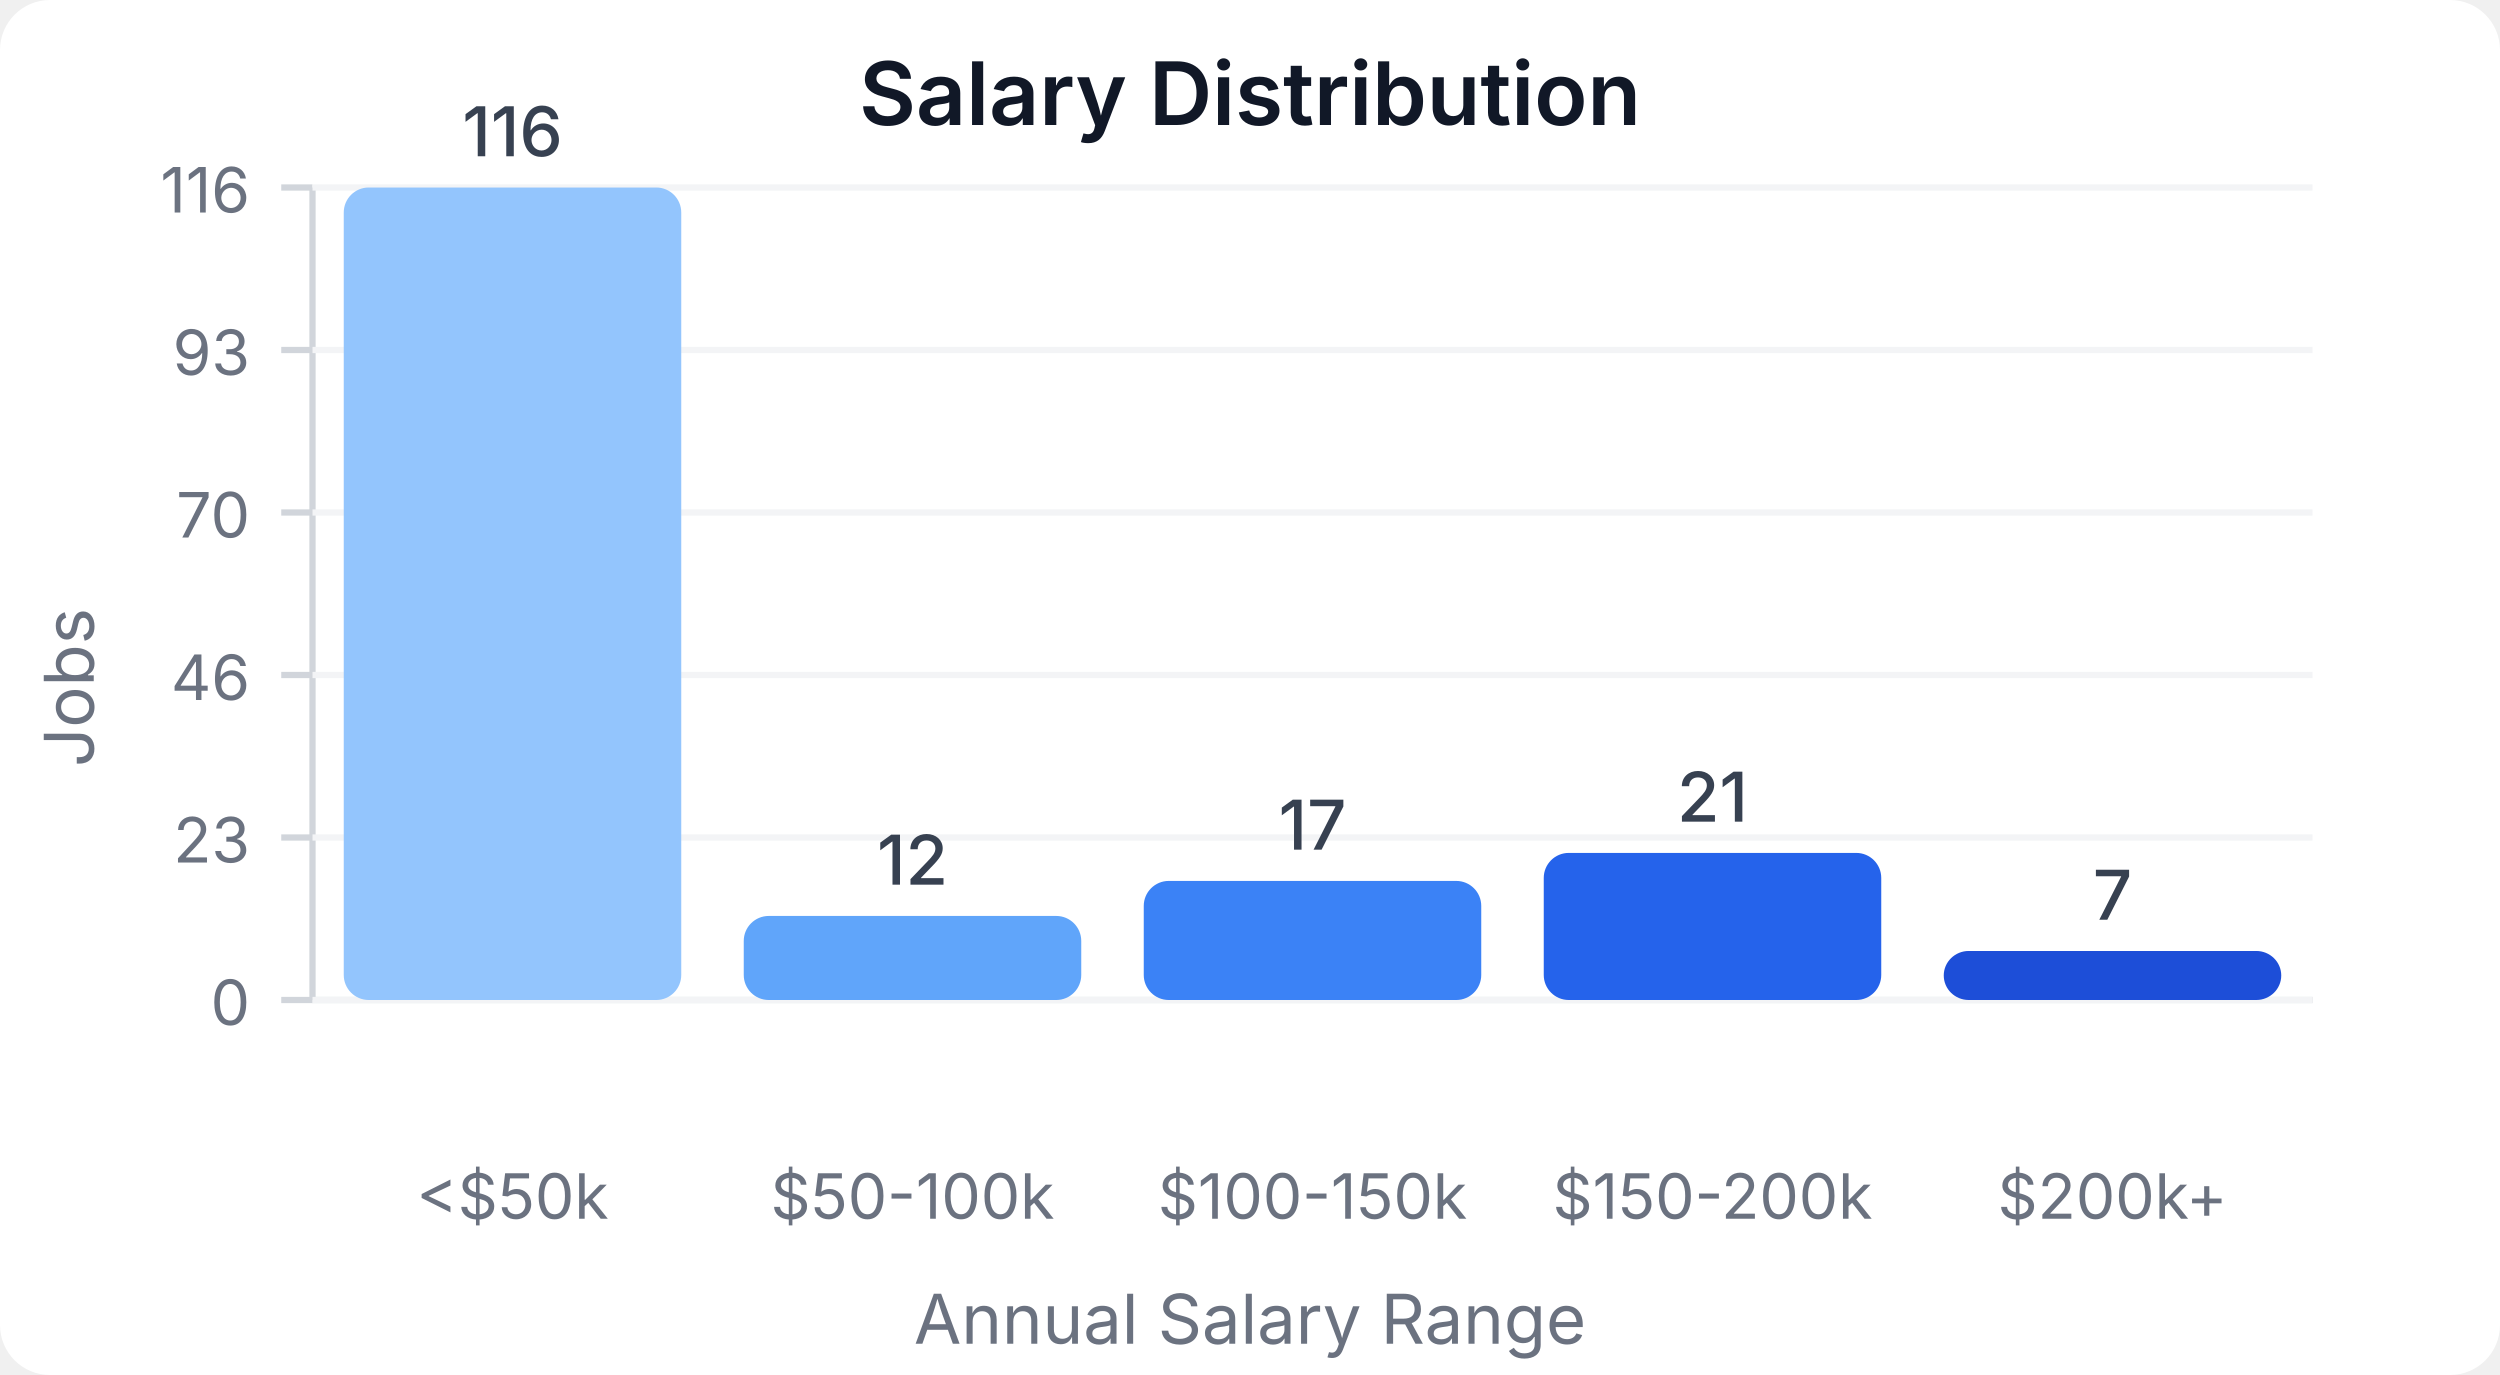
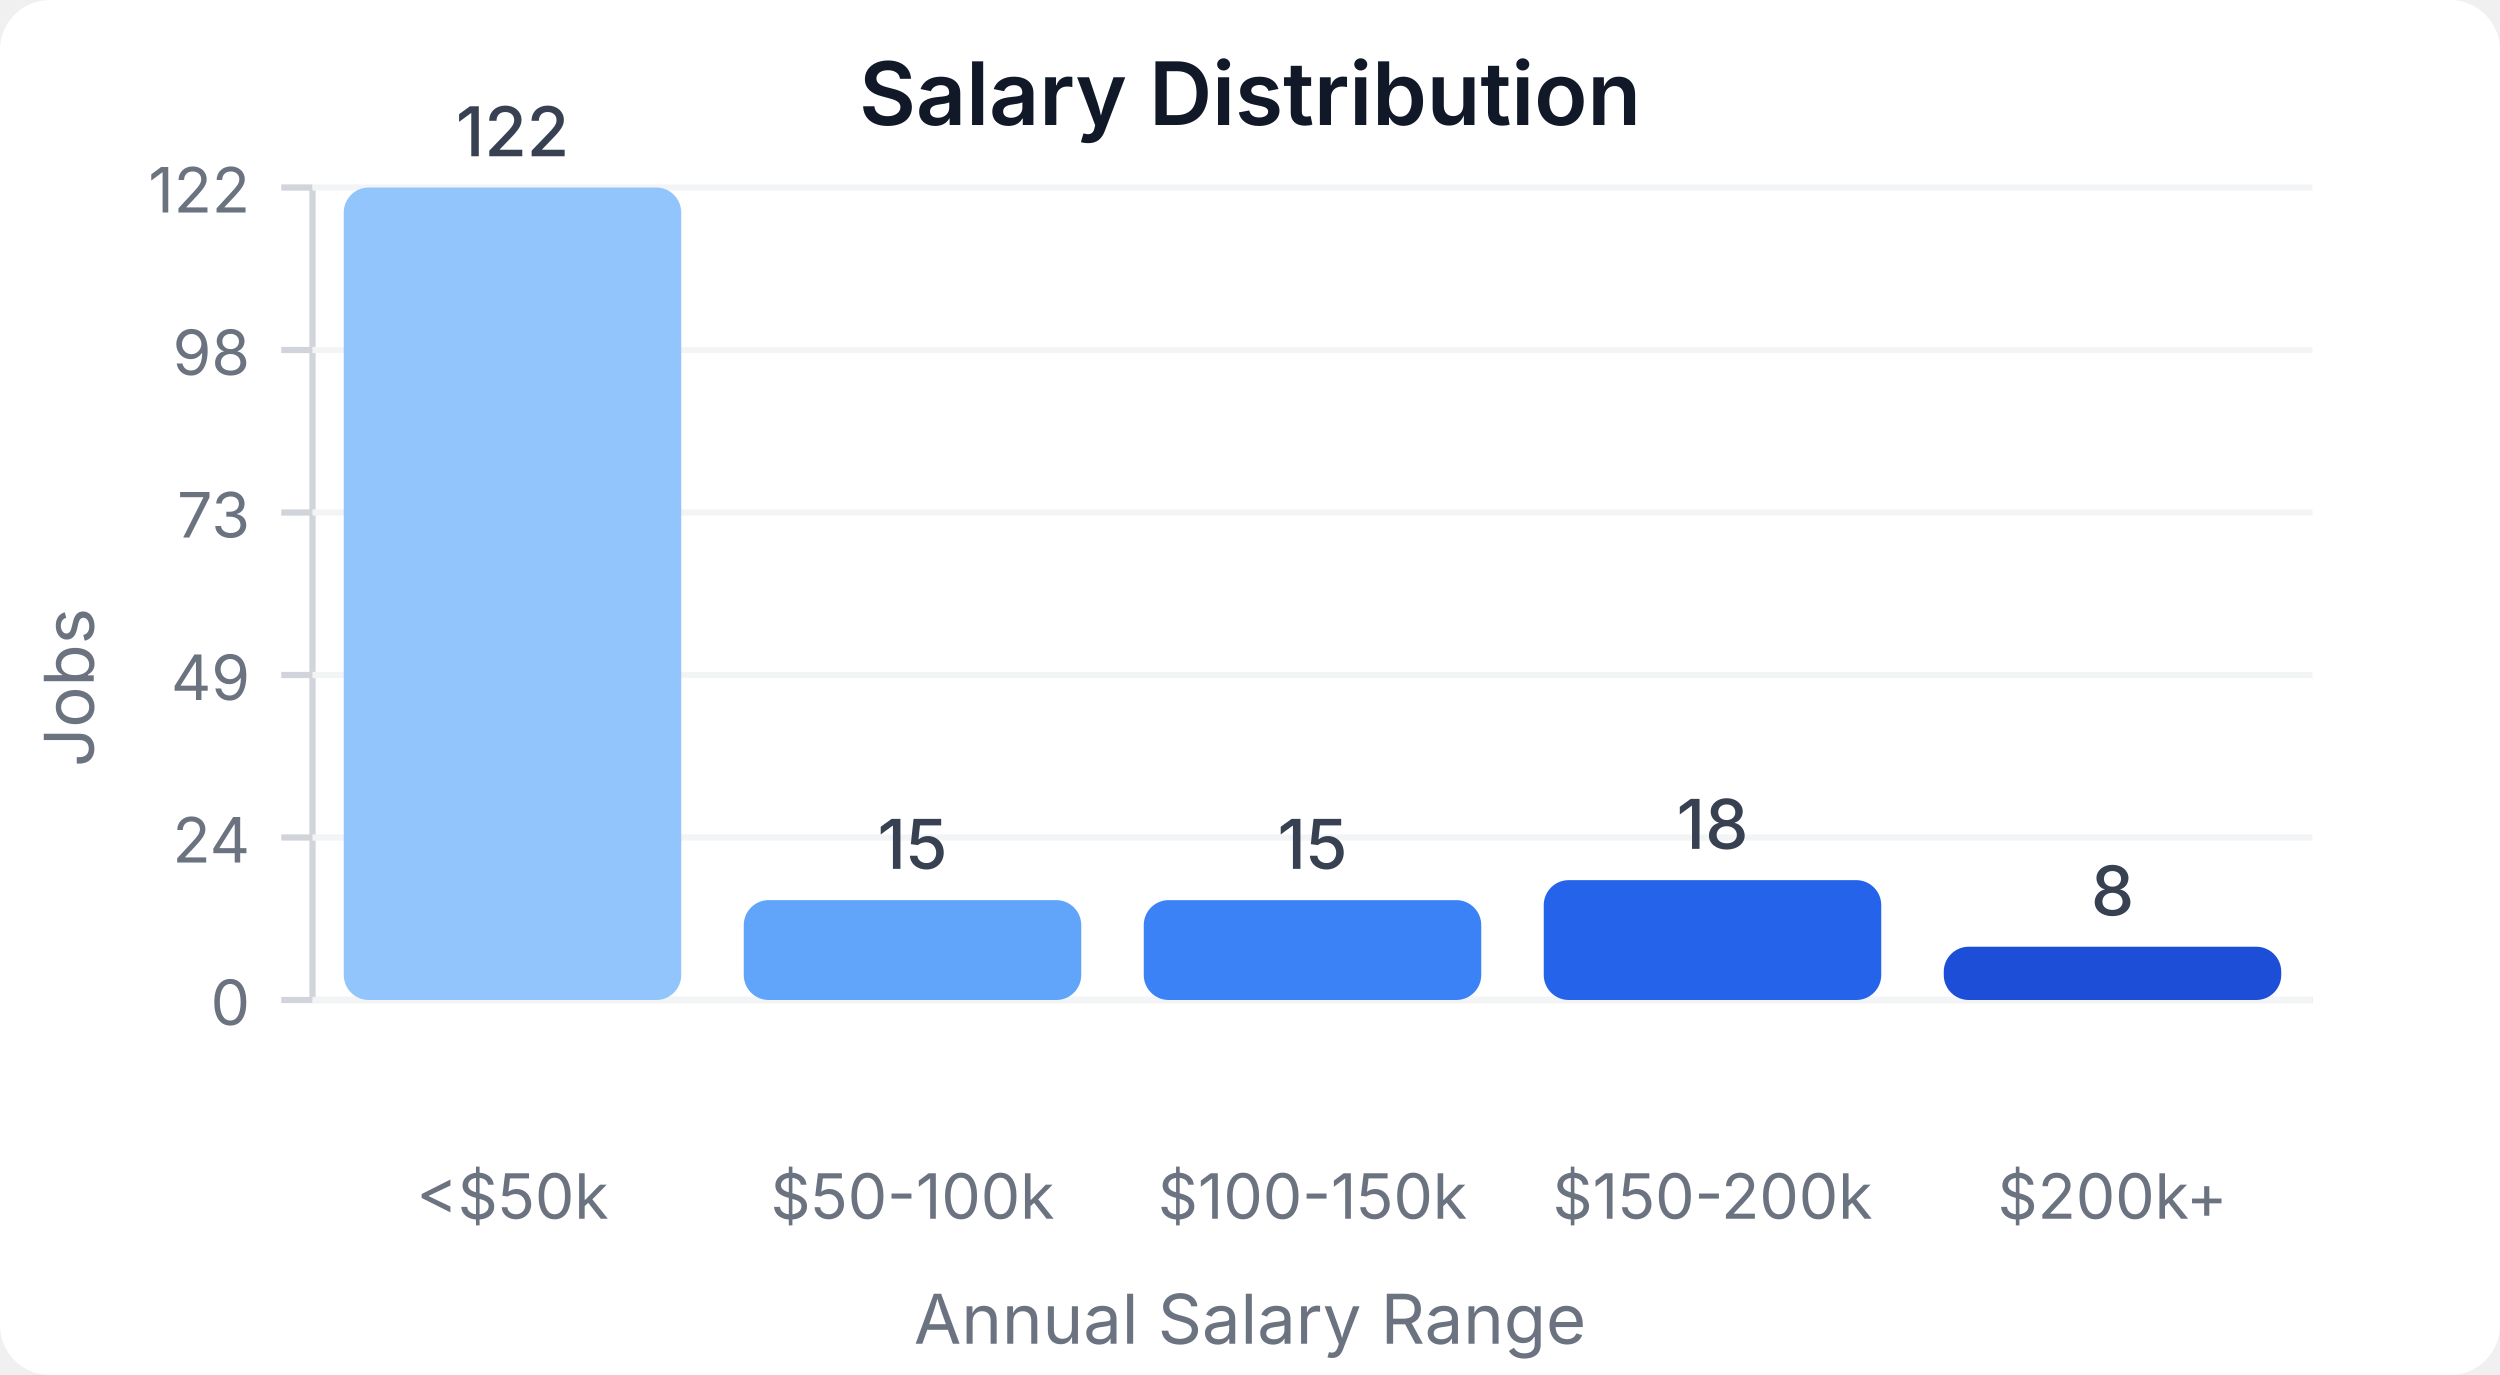
<svg xmlns="http://www.w3.org/2000/svg" width="400" height="220" viewBox="0 0 400 220">
  <style>
    text { font-family: system-ui, -apple-system, sans-serif; }
  </style>
  <rect width="400" height="220" fill="#ffffff" rx="8" />
  <text x="200" y="20" text-anchor="middle" font-size="14" font-weight="600" fill="#111827">Salary Distribution</text>
  <line x1="50" y1="30" x2="50" y2="160" stroke="#d1d5db" stroke-width="1" />
  <line x1="50" y1="160" x2="370" y2="160" stroke="#d1d5db" stroke-width="1" />
  <line x1="45" y1="160" x2="50" y2="160" stroke="#d1d5db" stroke-width="1" />
  <text x="40" y="164" text-anchor="end" font-size="10" fill="#6b7280">0</text>
  <line x1="50" y1="160" x2="370" y2="160" stroke="#f3f4f6" stroke-width="1" />
  <line x1="45" y1="134" x2="50" y2="134" stroke="#d1d5db" stroke-width="1" />
-   <text x="40" y="138" text-anchor="end" font-size="10" fill="#6b7280">23</text>
+   <text x="40" y="138" text-anchor="end" font-size="10" fill="#6b7280">24</text>
  <line x1="50" y1="134" x2="370" y2="134" stroke="#f3f4f6" stroke-width="1" />
  <line x1="45" y1="108" x2="50" y2="108" stroke="#d1d5db" stroke-width="1" />
-   <text x="40" y="112" text-anchor="end" font-size="10" fill="#6b7280">46</text>
+   <text x="40" y="112" text-anchor="end" font-size="10" fill="#6b7280">49</text>
  <line x1="50" y1="108" x2="370" y2="108" stroke="#f3f4f6" stroke-width="1" />
  <line x1="45" y1="82" x2="50" y2="82" stroke="#d1d5db" stroke-width="1" />
-   <text x="40" y="86" text-anchor="end" font-size="10" fill="#6b7280">70</text>
+   <text x="40" y="86" text-anchor="end" font-size="10" fill="#6b7280">73</text>
  <line x1="50" y1="82" x2="370" y2="82" stroke="#f3f4f6" stroke-width="1" />
  <line x1="45" y1="56" x2="50" y2="56" stroke="#d1d5db" stroke-width="1" />
-   <text x="40" y="60" text-anchor="end" font-size="10" fill="#6b7280">93</text>
+   <text x="40" y="60" text-anchor="end" font-size="10" fill="#6b7280">98</text>
  <line x1="50" y1="56" x2="370" y2="56" stroke="#f3f4f6" stroke-width="1" />
  <line x1="45" y1="30" x2="50" y2="30" stroke="#d1d5db" stroke-width="1" />
-   <text x="40" y="34" text-anchor="end" font-size="10" fill="#6b7280">116</text>
+   <text x="40" y="34" text-anchor="end" font-size="10" fill="#6b7280">122</text>
  <line x1="50" y1="30" x2="370" y2="30" stroke="#f3f4f6" stroke-width="1" />
  <rect x="55" y="30" width="54" height="130" fill="#93c5fd" rx="4" />
-   <text x="82" y="25" text-anchor="middle" font-size="11" fill="#374151" font-weight="500">116</text>
+   <text x="82" y="25" text-anchor="middle" font-size="11" fill="#374151" font-weight="500">122</text>
  <text x="82" y="195" text-anchor="middle" font-size="10" fill="#6b7280">&lt;$50k</text>
-   <rect x="119" y="146.552" width="54" height="13.448" fill="#60a5fa" rx="4" />
-   <text x="146" y="141.552" text-anchor="middle" font-size="11" fill="#374151" font-weight="500">12</text>
+   <rect x="119" y="144.016" width="54" height="15.984" fill="#60a5fa" rx="4" />
+   <text x="146" y="139.016" text-anchor="middle" font-size="11" fill="#374151" font-weight="500">15</text>
  <text x="146" y="195" text-anchor="middle" font-size="10" fill="#6b7280">$50-100k</text>
-   <rect x="183" y="140.948" width="54" height="19.052" fill="#3b82f6" rx="4" />
-   <text x="210" y="135.948" text-anchor="middle" font-size="11" fill="#374151" font-weight="500">17</text>
+   <rect x="183" y="144.016" width="54" height="15.984" fill="#3b82f6" rx="4" />
+   <text x="210" y="139.016" text-anchor="middle" font-size="11" fill="#374151" font-weight="500">15</text>
  <text x="210" y="195" text-anchor="middle" font-size="10" fill="#6b7280">$100-150k</text>
-   <rect x="247" y="136.466" width="54" height="23.534" fill="#2563eb" rx="4" />
-   <text x="274" y="131.466" text-anchor="middle" font-size="11" fill="#374151" font-weight="500">21</text>
+   <rect x="247" y="140.82" width="54" height="19.18" fill="#2563eb" rx="4" />
+   <text x="274" y="135.82" text-anchor="middle" font-size="11" fill="#374151" font-weight="500">18</text>
  <text x="274" y="195" text-anchor="middle" font-size="10" fill="#6b7280">$150-200k</text>
-   <rect x="311" y="152.155" width="54" height="7.845" fill="#1d4ed8" rx="4" />
-   <text x="338" y="147.155" text-anchor="middle" font-size="11" fill="#374151" font-weight="500">7</text>
+   <rect x="311" y="151.475" width="54" height="8.525" fill="#1d4ed8" rx="4" />
+   <text x="338" y="146.475" text-anchor="middle" font-size="11" fill="#374151" font-weight="500">8</text>
  <text x="338" y="195" text-anchor="middle" font-size="10" fill="#6b7280">$200k+</text>
  <text x="15" y="110" text-anchor="middle" font-size="11" fill="#6b7280" transform="rotate(-90, 15, 110)">Jobs</text>
  <text x="200" y="215" text-anchor="middle" font-size="11" fill="#6b7280">Annual Salary Range</text>
</svg>
